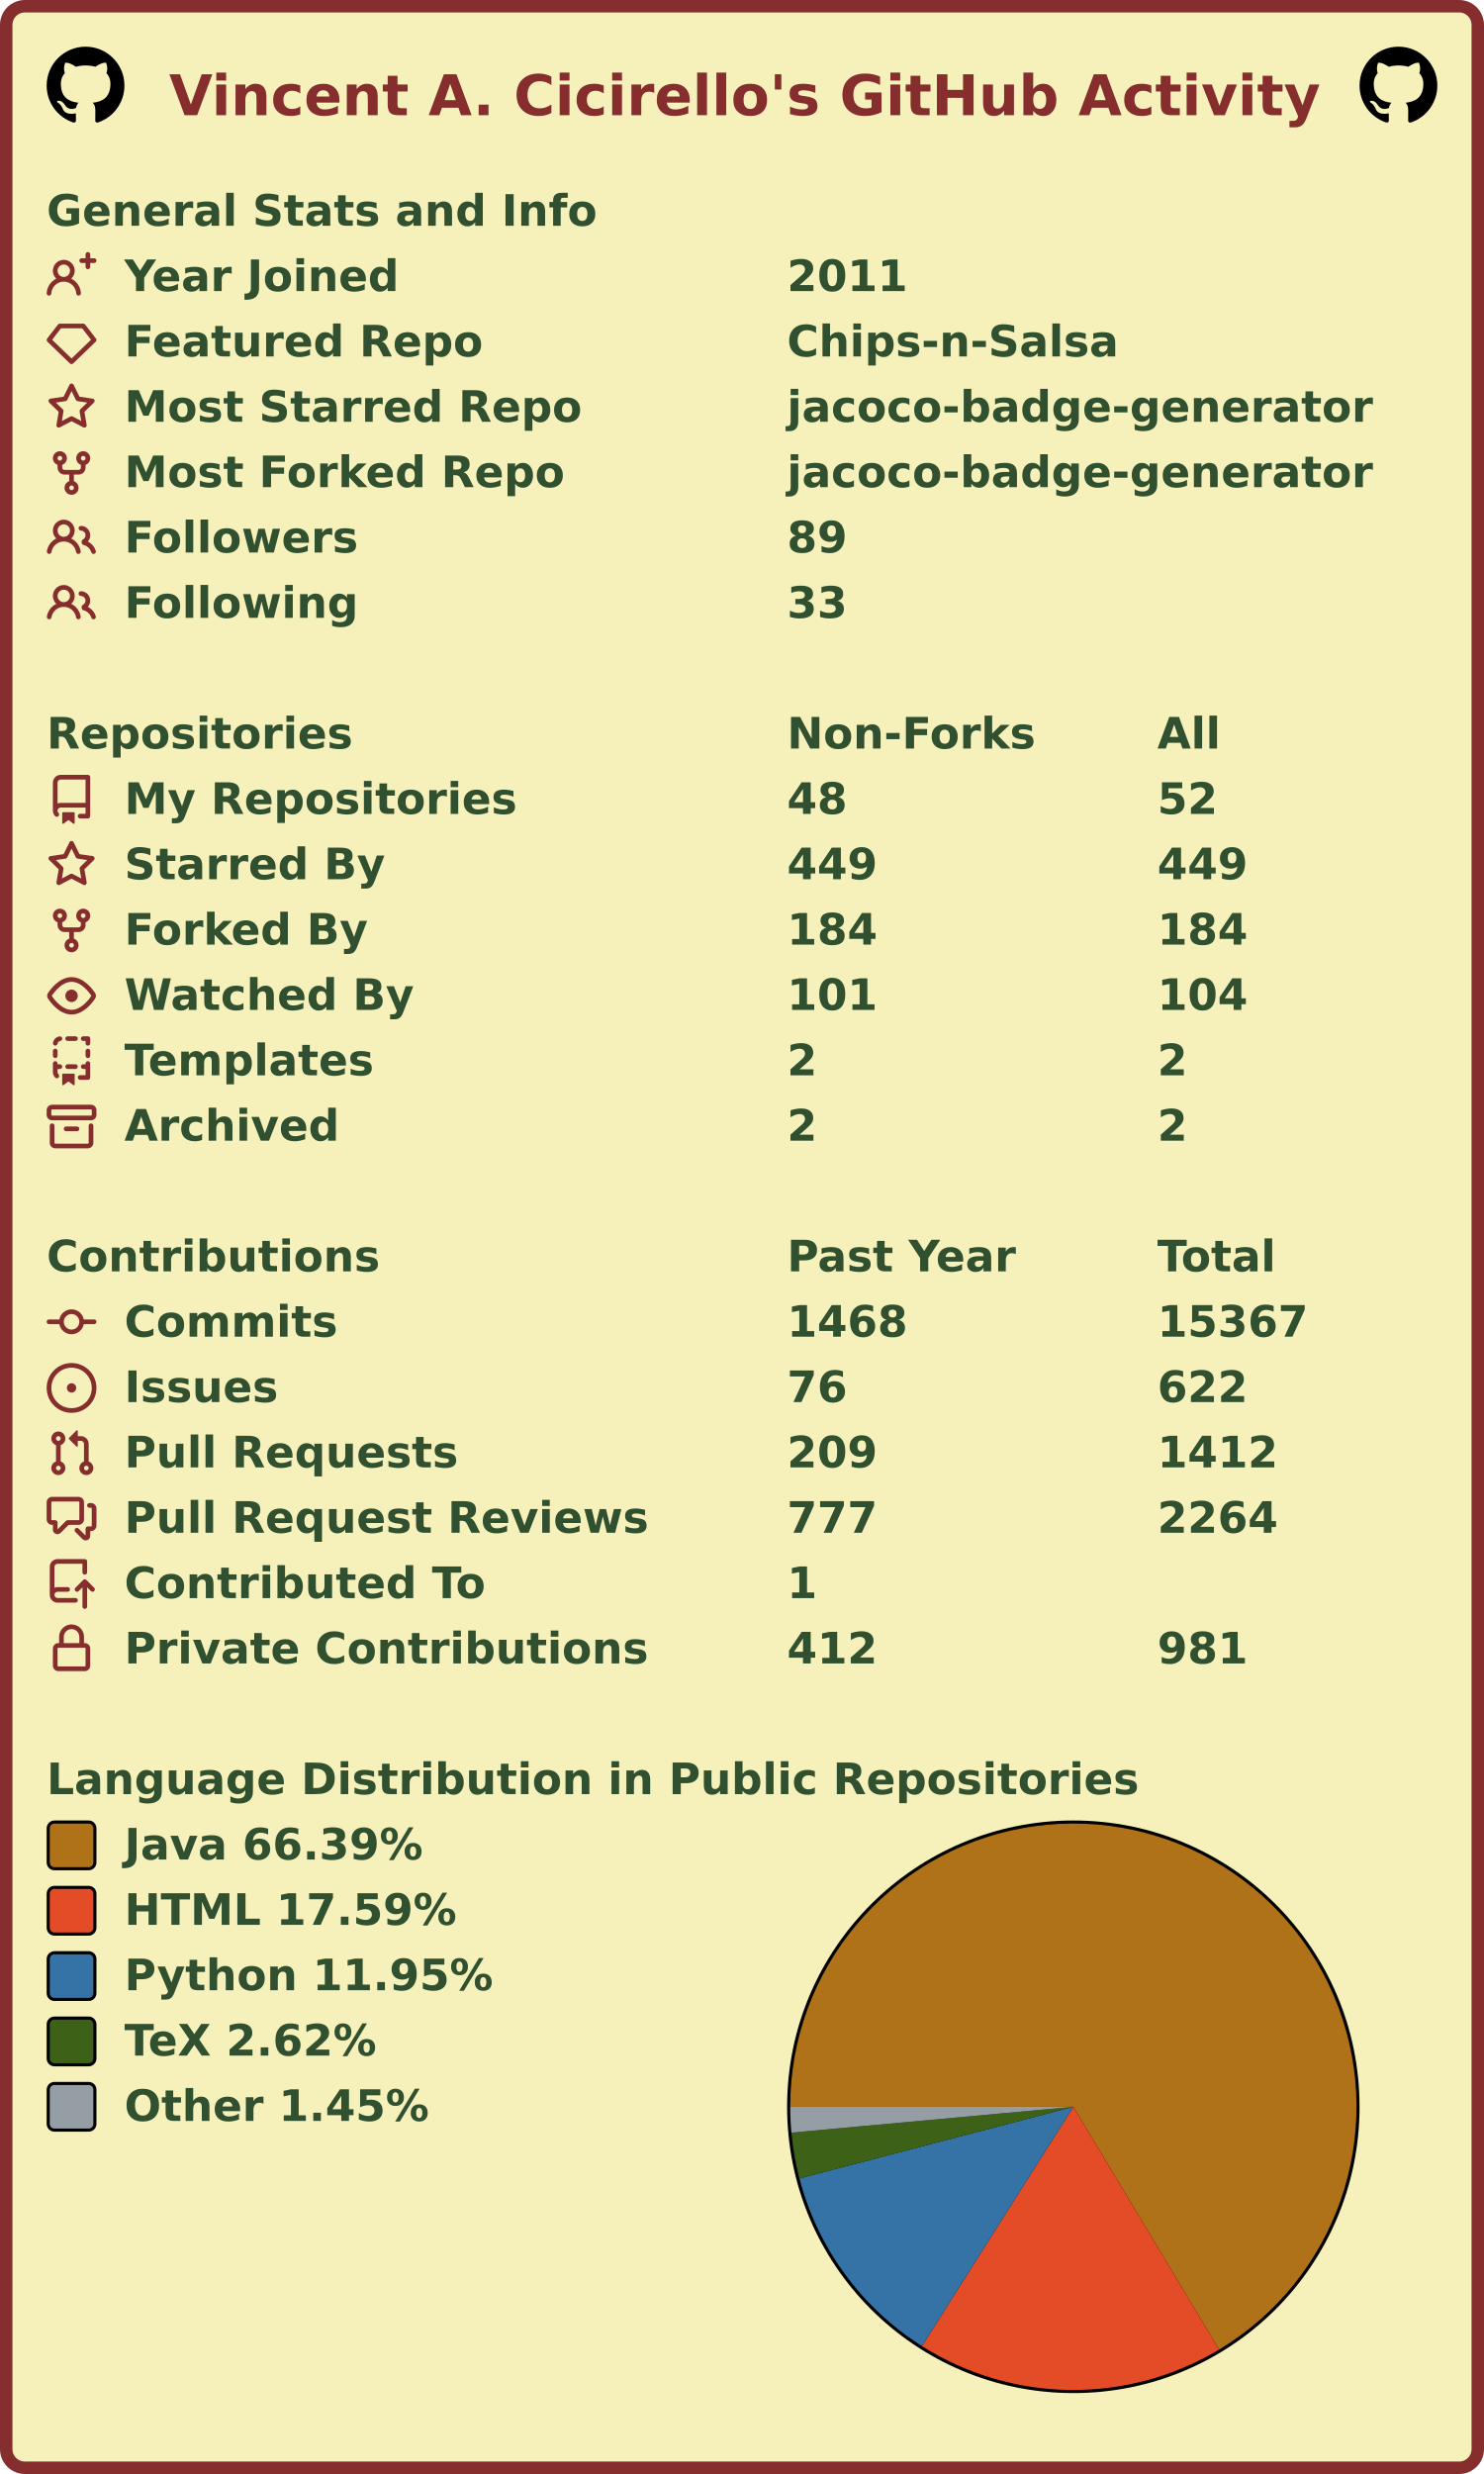
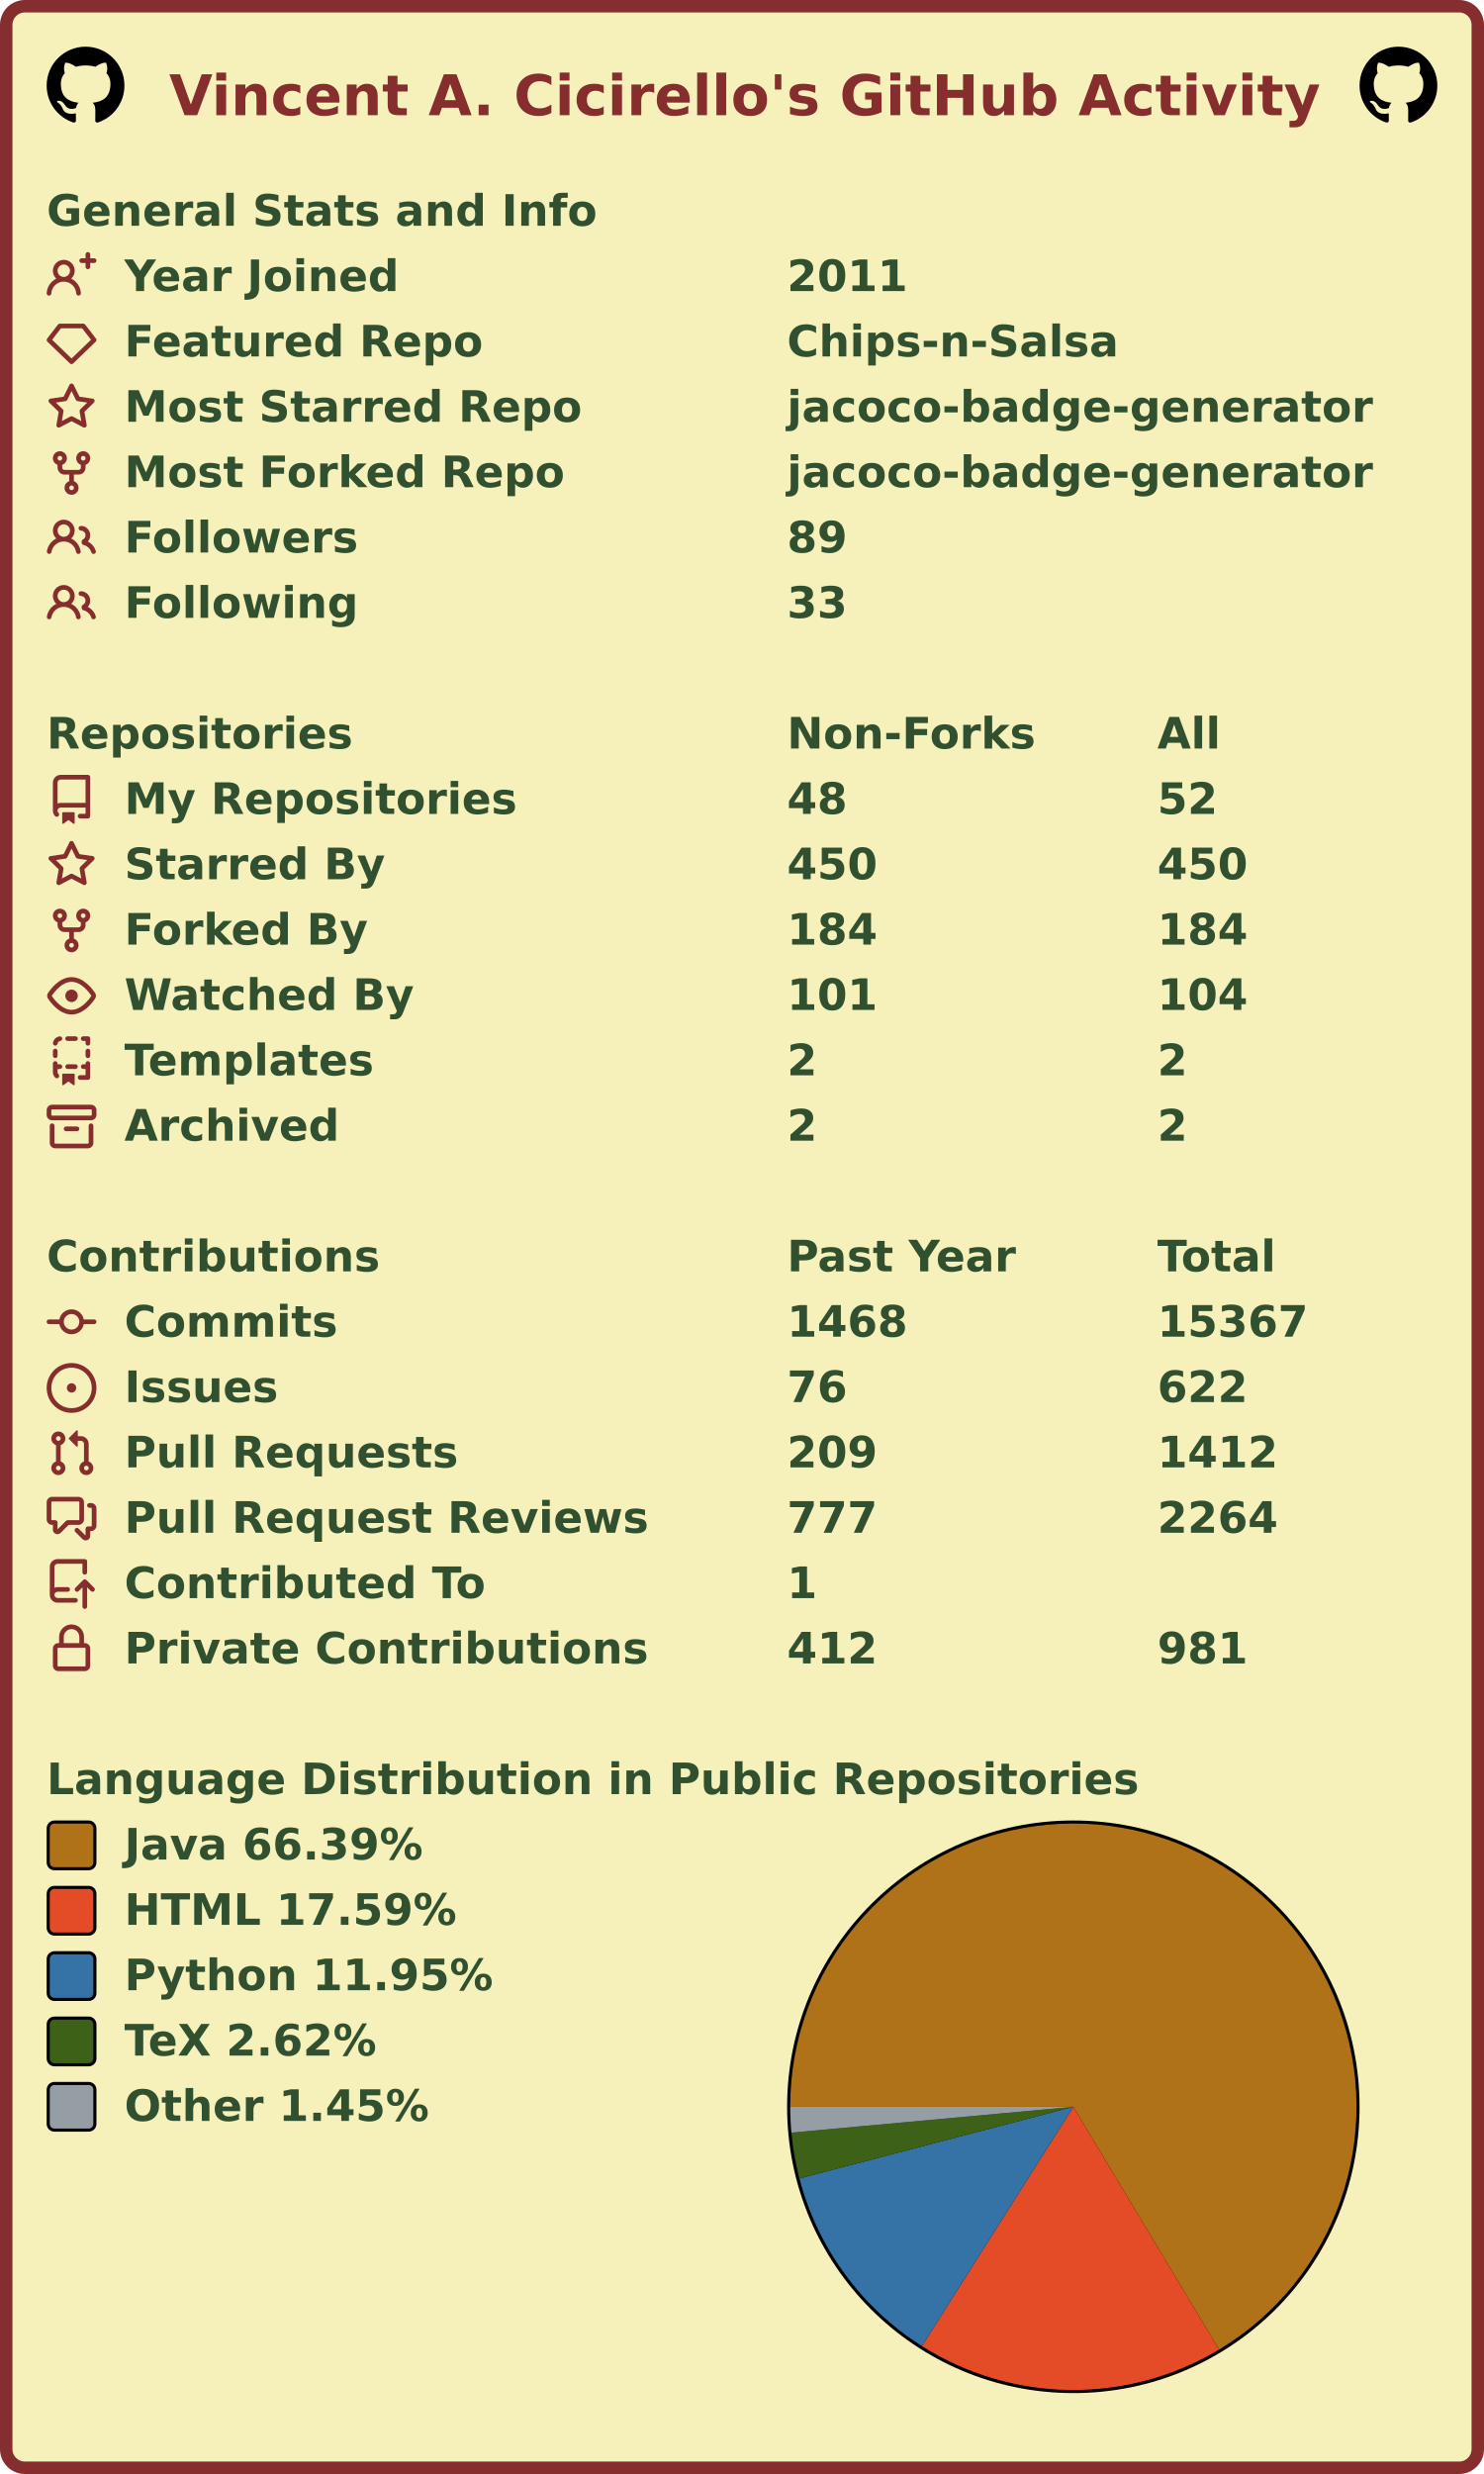
<svg xmlns="http://www.w3.org/2000/svg" width="477" height="795" viewBox="0 0 477 795" lang="en" xml:lang="en">
  <rect x="2" y="2" stroke-width="4" rx="6" width="473" height="791" stroke="#862d2d" fill="#f6f0bb" />
  <g font-weight="600" font-size="110pt" font-family="Verdana,Geneva,DejaVu Sans,sans-serif" text-rendering="geometricPrecision">
    <text x="442" y="301" lengthAdjust="spacingAndGlyphs" textLength="2985" transform="scale(0.123)" fill="#862d2d">Vincent A. Cicirello's GitHub Activity</text>
    <svg x="15" y="15" width="25" height="25" viewBox="0 0 16 16">
      <path fill="#000000" fill-rule="evenodd" d="M8 0C3.58 0 0 3.58 0 8c0 3.54 2.29 6.53 5.47 7.59.4.07.55-.17.55-.38 0-.19-.01-.82-.01-1.49-2.01.37-2.53-.49-2.69-.94-.09-.23-.48-.94-.82-1.13-.28-.15-.68-.52-.01-.53.63-.01 1.08.58 1.23.82.72 1.21 1.87.87 2.33.66.07-.52.28-.87.51-1.07-1.78-.2-3.64-.89-3.64-3.95 0-.87.31-1.59.82-2.15-.08-.2-.36-1.02.08-2.12 0 0 .67-.21 2.2.82.64-.18 1.32-.27 2-.27.68 0 1.36.09 2 .27 1.53-1.04 2.2-.82 2.2-.82.44 1.1.16 1.92.08 2.12.51.56.82 1.27.82 2.15 0 3.07-1.87 3.75-3.65 3.95.29.25.54.73.54 1.48 0 1.07-.01 1.93-.01 2.2 0 .21.15.46.55.38A8.013 8.013 0 0016 8c0-4.42-3.58-8-8-8z" />
    </svg>
    <svg x="437" y="15" width="25" height="25" viewBox="0 0 16 16">
      <path fill="#000000" fill-rule="evenodd" d="M8 0C3.58 0 0 3.58 0 8c0 3.54 2.29 6.53 5.47 7.59.4.07.55-.17.55-.38 0-.19-.01-.82-.01-1.49-2.01.37-2.53-.49-2.69-.94-.09-.23-.48-.94-.82-1.13-.28-.15-.68-.52-.01-.53.63-.01 1.08.58 1.23.82.72 1.21 1.87.87 2.33.66.07-.52.28-.87.51-1.07-1.78-.2-3.64-.89-3.64-3.95 0-.87.31-1.59.82-2.15-.08-.2-.36-1.02.08-2.12 0 0 .67-.21 2.2.82.64-.18 1.32-.27 2-.27.68 0 1.36.09 2 .27 1.53-1.04 2.2-.82 2.2-.82.44 1.1.16 1.92.08 2.12.51.56.82 1.27.82 2.15 0 3.07-1.87 3.75-3.65 3.95.29.25.54.73.54 1.48 0 1.07-.01 1.93-.01 2.2 0 .21.15.46.55.38A8.013 8.013 0 0016 8c0-4.42-3.58-8-8-8z" />
    </svg>
    <g transform="translate(0, 60)" fill="#305030">
      <g transform="translate(15, 0)">
        <g transform="scale(0.095)">
          <text x="0" y="132" textLength="1851" lengthAdjust="spacingAndGlyphs">General Stats and Info</text>
        </g>
      </g>
      <g transform="translate(15, 21)">
        <path fill="#862d2d" fill-rule="evenodd" d="M13.25 0a.75.75 0 01.75.75V2h1.25a.75.75 0 010 1.5H14v1.25a.75.75 0 01-1.5 0V3.5h-1.25a.75.75 0 010-1.5h1.25V.75a.75.75 0 01.75-.75zM5.5 4a2 2 0 100 4 2 2 0 000-4zm2.4 4.548a3.5 3.5 0 10-4.799 0 5.527 5.527 0 00-3.1 4.66.75.75 0 101.498.085A4.01 4.01 0 015.5 9.5a4.01 4.01 0 014.001 3.793.75.75 0 101.498-.086 5.527 5.527 0 00-3.1-4.659z" />
        <g transform="scale(0.095)">
          <text lengthAdjust="spacingAndGlyphs" textLength="932" x="263" y="132">Year Joined</text>
          <text lengthAdjust="spacingAndGlyphs" textLength="420" x="2505" y="132">2011</text>
        </g>
      </g>
      <g transform="translate(15, 42)">
        <path fill="#862d2d" fill-rule="evenodd" d="M3.637 2.291A.75.75 0 014.23 2h7.54a.75.75 0 01.593.291l3.48 4.5a.75.75 0 01-.072.999l-7.25 7a.75.75 0 01-1.042 0l-7.25-7a.75.75 0 01-.072-.999l3.48-4.5zM4.598 3.5L1.754 7.177 8 13.207l6.246-6.03L11.402 3.5H4.598z" />
        <g transform="scale(0.095)">
          <text lengthAdjust="spacingAndGlyphs" textLength="1215" x="263" y="132">Featured Repo</text>
          <text lengthAdjust="spacingAndGlyphs" textLength="1120" x="2505" y="132">Chips-n-Salsa</text>
        </g>
      </g>
      <g transform="translate(15, 63)">
        <path fill="#862d2d" fill-rule="evenodd" d="M8 .25a.75.75 0 01.673.418l1.882 3.815 4.21.612a.75.75 0 01.416 1.279l-3.046 2.97.719 4.192a.75.75 0 01-1.088.791L8 12.347l-3.766 1.98a.75.75 0 01-1.088-.79l.72-4.194L.818 6.374a.75.75 0 01.416-1.28l4.21-.611L7.327.668A.75.75 0 018 .25zm0 2.445L6.615 5.5a.75.75 0 01-.564.41l-3.097.45 2.24 2.184a.75.75 0 01.216.664l-.528 3.084 2.769-1.456a.75.75 0 01.698 0l2.77 1.456-.53-3.084a.75.75 0 01.216-.664l2.24-2.183-3.096-.45a.75.75 0 01-.564-.41L8 2.694v.001z" />
        <g transform="scale(0.095)">
          <text lengthAdjust="spacingAndGlyphs" textLength="1532" x="263" y="132">Most Starred Repo</text>
          <text lengthAdjust="spacingAndGlyphs" textLength="1986" x="2505" y="132">jacoco-badge-generator</text>
        </g>
      </g>
      <g transform="translate(15, 84)">
        <path fill="#862d2d" fill-rule="evenodd" d="M5 3.25a.75.75 0 11-1.5 0 .75.75 0 011.5 0zm0 2.122a2.25 2.25 0 10-1.5 0v.878A2.25 2.25 0 005.75 8.5h1.5v2.128a2.251 2.251 0 101.5 0V8.5h1.5a2.25 2.25 0 002.25-2.25v-.878a2.25 2.25 0 10-1.5 0v.878a.75.75 0 01-.75.75h-4.5A.75.75 0 015 6.25v-.878zm3.75 7.378a.75.75 0 11-1.5 0 .75.75 0 011.5 0zm3-8.75a.75.75 0 100-1.5.75.75 0 000 1.5z" />
        <g transform="scale(0.095)">
          <text lengthAdjust="spacingAndGlyphs" textLength="1485" x="263" y="132">Most Forked Repo</text>
          <text lengthAdjust="spacingAndGlyphs" textLength="1986" x="2505" y="132">jacoco-badge-generator</text>
        </g>
      </g>
      <g transform="translate(15, 105)">
        <path fill="#862d2d" fill-rule="evenodd" d="M5.5 3.5a2 2 0 100 4 2 2 0 000-4zM2 5.5a3.5 3.5 0 115.898 2.549 5.507 5.507 0 013.034 4.084.75.75 0 11-1.482.235 4.001 4.001 0 00-7.9 0 .75.75 0 01-1.482-.236A5.507 5.507 0 013.102 8.05 3.49 3.49 0 012 5.5zM11 4a.75.75 0 100 1.5 1.5 1.5 0 01.666 2.844.75.75 0 00-.416.672v.352a.75.75 0 00.574.73c1.2.289 2.162 1.2 2.522 2.372a.75.75 0 101.434-.44 5.01 5.01 0 00-2.56-3.012A3 3 0 0011 4z" />
        <g transform="scale(0.095)">
          <text lengthAdjust="spacingAndGlyphs" textLength="778" x="263" y="132">Followers</text>
          <text lengthAdjust="spacingAndGlyphs" textLength="210" x="2505" y="132">89</text>
        </g>
      </g>
      <g transform="translate(15, 126)">
        <path fill="#862d2d" fill-rule="evenodd" d="M5.5 3.5a2 2 0 100 4 2 2 0 000-4zM2 5.5a3.5 3.5 0 115.898 2.549 5.507 5.507 0 013.034 4.084.75.75 0 11-1.482.235 4.001 4.001 0 00-7.9 0 .75.75 0 01-1.482-.236A5.507 5.507 0 013.102 8.05 3.49 3.49 0 012 5.5zM11 4a.75.75 0 100 1.5 1.5 1.5 0 01.666 2.844.75.75 0 00-.416.672v.352a.75.75 0 00.574.73c1.2.289 2.162 1.2 2.522 2.372a.75.75 0 101.434-.44 5.01 5.01 0 00-2.56-3.012A3 3 0 0011 4z" />
        <g transform="scale(0.095)">
          <text lengthAdjust="spacingAndGlyphs" textLength="780" x="263" y="132">Following</text>
          <text lengthAdjust="spacingAndGlyphs" textLength="210" x="2505" y="132">33</text>
        </g>
      </g>
    </g>
    <g transform="translate(0, 228)" fill="#305030">
      <g transform="translate(15, 0)">
        <g transform="scale(0.095)">
          <text x="0" y="132" textLength="1020" lengthAdjust="spacingAndGlyphs">Repositories</text>
          <text x="2505" y="132" textLength="832" lengthAdjust="spacingAndGlyphs">Non-Forks</text>
          <text x="3758" y="132" textLength="206" lengthAdjust="spacingAndGlyphs">All</text>
        </g>
      </g>
      <g transform="translate(15, 21)">
        <path fill="#862d2d" fill-rule="evenodd" d="M2 2.5A2.5 2.5 0 014.5 0h8.75a.75.75 0 01.75.75v12.5a.75.75 0 01-.75.75h-2.5a.75.75 0 110-1.5h1.75v-2h-8a1 1 0 00-.714 1.7.75.75 0 01-1.072 1.05A2.495 2.495 0 012 11.5v-9zm10.5-1V9h-8c-.356 0-.694.074-1 .208V2.5a1 1 0 011-1h8zM5 12.25v3.25a.25.25 0 00.4.2l1.45-1.087a.25.25 0 01.3 0L8.6 15.7a.25.25 0 00.4-.2v-3.25a.25.25 0 00-.25-.25h-3.5a.25.25 0 00-.25.25z" />
        <g transform="scale(0.095)">
          <text lengthAdjust="spacingAndGlyphs" textLength="1312" x="263" y="132">My Repositories</text>
          <text lengthAdjust="spacingAndGlyphs" textLength="210" x="2505" y="132">48</text>
          <text lengthAdjust="spacingAndGlyphs" textLength="210" x="3758" y="132">52</text>
        </g>
      </g>
      <g transform="translate(15, 42)">
        <path fill="#862d2d" fill-rule="evenodd" d="M8 .25a.75.75 0 01.673.418l1.882 3.815 4.21.612a.75.75 0 01.416 1.279l-3.046 2.97.719 4.192a.75.75 0 01-1.088.791L8 12.347l-3.766 1.98a.75.75 0 01-1.088-.79l.72-4.194L.818 6.374a.75.75 0 01.416-1.28l4.21-.611L7.327.668A.75.75 0 018 .25zm0 2.445L6.615 5.5a.75.75 0 01-.564.41l-3.097.45 2.24 2.184a.75.75 0 01.216.664l-.528 3.084 2.769-1.456a.75.75 0 01.698 0l2.77 1.456-.53-3.084a.75.75 0 01.216-.664l2.24-2.183-3.096-.45a.75.75 0 01-.564-.41L8 2.694v.001z" />
        <g transform="scale(0.095)">
          <text lengthAdjust="spacingAndGlyphs" textLength="874" x="263" y="132">Starred By</text>
-           <text lengthAdjust="spacingAndGlyphs" textLength="315" x="2505" y="132">449</text>
-           <text lengthAdjust="spacingAndGlyphs" textLength="315" x="3758" y="132">449</text>
+           <text lengthAdjust="spacingAndGlyphs" textLength="315" x="2505" y="132">450</text>
+           <text lengthAdjust="spacingAndGlyphs" textLength="315" x="3758" y="132">450</text>
        </g>
      </g>
      <g transform="translate(15, 63)">
        <path fill="#862d2d" fill-rule="evenodd" d="M5 3.25a.75.75 0 11-1.5 0 .75.75 0 011.5 0zm0 2.122a2.25 2.25 0 10-1.5 0v.878A2.25 2.25 0 005.75 8.5h1.5v2.128a2.251 2.251 0 101.5 0V8.5h1.5a2.25 2.25 0 002.25-2.25v-.878a2.25 2.25 0 10-1.5 0v.878a.75.75 0 01-.75.75h-4.5A.75.75 0 015 6.25v-.878zm3.75 7.378a.75.75 0 11-1.5 0 .75.75 0 011.5 0zm3-8.75a.75.75 0 100-1.5.75.75 0 000 1.5z" />
        <g transform="scale(0.095)">
          <text lengthAdjust="spacingAndGlyphs" textLength="828" x="263" y="132">Forked By</text>
          <text lengthAdjust="spacingAndGlyphs" textLength="315" x="2505" y="132">184</text>
          <text lengthAdjust="spacingAndGlyphs" textLength="315" x="3758" y="132">184</text>
        </g>
      </g>
      <g transform="translate(15, 84)">
        <path fill="#862d2d" fill-rule="evenodd" d="M1.679 7.932c.412-.621 1.242-1.75 2.366-2.717C5.175 4.242 6.527 3.5 8 3.5c1.473 0 2.824.742 3.955 1.715 1.124.967 1.954 2.096 2.366 2.717a.119.119 0 010 .136c-.412.621-1.242 1.75-2.366 2.717C10.825 11.758 9.473 12.5 8 12.5c-1.473 0-2.824-.742-3.955-1.715C2.92 9.818 2.09 8.69 1.679 8.068a.119.119 0 010-.136zM8 2c-1.981 0-3.67.992-4.933 2.078C1.797 5.169.88 6.423.43 7.1a1.619 1.619 0 000 1.798c.45.678 1.367 1.932 2.637 3.024C4.329 13.008 6.019 14 8 14c1.981 0 3.67-.992 4.933-2.078 1.27-1.091 2.187-2.345 2.637-3.023a1.619 1.619 0 000-1.798c-.45-.678-1.367-1.932-2.637-3.023C11.671 2.992 9.981 2 8 2zm0 8a2 2 0 100-4 2 2 0 000 4z" />
        <g transform="scale(0.095)">
          <text lengthAdjust="spacingAndGlyphs" textLength="993" x="263" y="132">Watched By</text>
          <text lengthAdjust="spacingAndGlyphs" textLength="315" x="2505" y="132">101</text>
          <text lengthAdjust="spacingAndGlyphs" textLength="315" x="3758" y="132">104</text>
        </g>
      </g>
      <g transform="translate(15, 105)">
        <path fill="#862d2d" fill-rule="evenodd" d="M6 .75A.75.75 0 016.75 0h2.5a.75.75 0 010 1.5h-2.5A.75.75 0 016 .75zm5 0a.75.75 0 01.75-.75h1.5a.75.75 0 01.75.75v1.5a.75.75 0 01-1.5 0V1.5h-.75A.75.75 0 0111 .75zM4.992.662a.75.75 0 01-.636.848c-.436.063-.783.41-.846.846a.75.75 0 01-1.485-.212A2.501 2.501 0 014.144.025a.75.75 0 01.848.637zM2.75 4a.75.75 0 01.75.75v1.5a.75.75 0 01-1.5 0v-1.5A.75.75 0 012.75 4zm10.5 0a.75.75 0 01.75.75v1.5a.75.75 0 01-1.5 0v-1.5a.75.75 0 01.75-.75zM2.75 8a.75.75 0 01.75.75v.268A1.72 1.72 0 013.75 9h.5a.75.75 0 010 1.5h-.5a.25.25 0 00-.25.25v.75c0 .28.114.532.3.714a.75.75 0 01-1.05 1.072A2.495 2.495 0 012 11.5V8.75A.75.75 0 012.75 8zm10.5 0a.75.75 0 01.75.75v4.5a.75.75 0 01-.75.75h-2.5a.75.75 0 010-1.5h1.75v-2h-.75a.75.75 0 010-1.5h.75v-.25a.75.75 0 01.75-.75zM6 9.75A.75.75 0 016.75 9h2.5a.75.75 0 010 1.5h-2.5A.75.75 0 016 9.75zm-1 2.5v3.25a.25.25 0 00.4.2l1.45-1.087a.25.25 0 01.3 0L8.6 15.7a.25.25 0 00.4-.2v-3.25a.25.25 0 00-.25-.25h-3.5a.25.25 0 00-.25.25z" />
        <g transform="scale(0.095)">
          <text lengthAdjust="spacingAndGlyphs" textLength="868" x="263" y="132">Templates</text>
          <text lengthAdjust="spacingAndGlyphs" textLength="105" x="2505" y="132">2</text>
          <text lengthAdjust="spacingAndGlyphs" textLength="105" x="3758" y="132">2</text>
        </g>
      </g>
      <g transform="translate(15, 126)">
        <path fill="#862d2d" fill-rule="evenodd" d="M1.75 2.5a.25.25 0 00-.25.25v1.5c0 .138.112.25.25.25h12.5a.25.25 0 00.25-.25v-1.5a.25.25 0 00-.25-.25H1.75zM0 2.75C0 1.784.784 1 1.75 1h12.5c.966 0 1.75.784 1.75 1.75v1.5A1.75 1.75 0 0114.25 6H1.75A1.75 1.75 0 010 4.25v-1.5zM1.75 7a.75.75 0 01.75.75v5.5c0 .138.112.25.25.25h10.5a.25.25 0 00.25-.25v-5.5a.75.75 0 111.5 0v5.5A1.75 1.75 0 0113.25 15H2.75A1.75 1.75 0 011 13.25v-5.5A.75.75 0 011.75 7zm4.5 1a.75.75 0 000 1.5h3.5a.75.75 0 100-1.5h-3.5z" />
        <g transform="scale(0.095)">
          <text lengthAdjust="spacingAndGlyphs" textLength="726" x="263" y="132">Archived</text>
          <text lengthAdjust="spacingAndGlyphs" textLength="105" x="2505" y="132">2</text>
          <text lengthAdjust="spacingAndGlyphs" textLength="105" x="3758" y="132">2</text>
        </g>
      </g>
    </g>
    <g transform="translate(0, 396)" fill="#305030">
      <g transform="translate(15, 0)">
        <g transform="scale(0.095)">
          <text x="0" y="132" textLength="1112" lengthAdjust="spacingAndGlyphs">Contributions</text>
          <text x="2505" y="132" textLength="774" lengthAdjust="spacingAndGlyphs">Past Year</text>
          <text x="3758" y="132" textLength="414" lengthAdjust="spacingAndGlyphs">Total</text>
        </g>
      </g>
      <g transform="translate(15, 21)">
        <path fill="#862d2d" fill-rule="evenodd" d="M10.5 7.75a2.5 2.5 0 11-5 0 2.5 2.5 0 015 0zm1.43.75a4.002 4.002 0 01-7.86 0H.75a.75.75 0 110-1.5h3.32a4.001 4.001 0 017.86 0h3.32a.75.75 0 110 1.5h-3.32z" />
        <g transform="scale(0.095)">
          <text lengthAdjust="spacingAndGlyphs" textLength="734" x="263" y="132">Commits</text>
          <text lengthAdjust="spacingAndGlyphs" textLength="420" x="2505" y="132">1468</text>
          <text lengthAdjust="spacingAndGlyphs" textLength="525" x="3758" y="132">15367</text>
        </g>
      </g>
      <g transform="translate(15, 42)">
        <path fill="#862d2d" d="M8 9.5a1.5 1.5 0 100-3 1.5 1.5 0 000 3z" />
        <path fill="#862d2d" fill-rule="evenodd" d="M8 0a8 8 0 100 16A8 8 0 008 0zM1.5 8a6.5 6.5 0 1113 0 6.5 6.5 0 01-13 0z" />
        <g transform="scale(0.095)">
          <text lengthAdjust="spacingAndGlyphs" textLength="512" x="263" y="132">Issues</text>
          <text lengthAdjust="spacingAndGlyphs" textLength="210" x="2505" y="132">76</text>
          <text lengthAdjust="spacingAndGlyphs" textLength="315" x="3758" y="132">622</text>
        </g>
      </g>
      <g transform="translate(15, 63)">
        <path fill="#862d2d" fill-rule="evenodd" d="M7.177 3.073L9.573.677A.25.25 0 0110 .854v4.792a.25.25 0 01-.427.177L7.177 3.427a.25.25 0 010-.354zM3.75 2.5a.75.75 0 100 1.5.75.75 0 000-1.5zm-2.25.75a2.25 2.25 0 113 2.122v5.256a2.251 2.251 0 11-1.5 0V5.372A2.25 2.25 0 011.5 3.25zM11 2.5h-1V4h1a1 1 0 011 1v5.628a2.251 2.251 0 101.5 0V5A2.5 2.5 0 0011 2.5zm1 10.25a.75.75 0 111.5 0 .75.75 0 01-1.5 0zM3.75 12a.75.75 0 100 1.5.75.75 0 000-1.5z" />
        <g transform="scale(0.095)">
          <text lengthAdjust="spacingAndGlyphs" textLength="1113" x="263" y="132">Pull Requests</text>
          <text lengthAdjust="spacingAndGlyphs" textLength="315" x="2505" y="132">209</text>
          <text lengthAdjust="spacingAndGlyphs" textLength="420" x="3758" y="132">1412</text>
        </g>
      </g>
      <g transform="translate(15, 84)">
        <path fill="#862d2d" fill-rule="evenodd" d="M1.5 2.75a.25.25 0 01.25-.25h8.5a.25.25 0 01.25.25v5.5a.25.25 0 01-.25.25h-3.5a.75.75 0 00-.53.22L3.5 11.44V9.25a.75.75 0 00-.75-.75h-1a.25.25 0 01-.25-.25v-5.5zM1.75 1A1.75 1.75 0 000 2.75v5.5C0 9.216.784 10 1.75 10H2v1.543a1.457 1.457 0 002.487 1.03L7.061 10h3.189A1.75 1.75 0 0012 8.25v-5.5A1.75 1.75 0 0010.25 1h-8.5zM14.5 4.75a.25.25 0 00-.25-.25h-.5a.75.75 0 110-1.5h.5c.966 0 1.75.784 1.75 1.75v5.5A1.75 1.75 0 0114.25 12H14v1.543a1.457 1.457 0 01-2.487 1.03L9.22 12.28a.75.75 0 111.06-1.06l2.22 2.22v-2.19a.75.75 0 01.75-.75h1a.25.25 0 00.25-.25v-5.5z" />
        <g transform="scale(0.095)">
          <text lengthAdjust="spacingAndGlyphs" textLength="1762" x="263" y="132">Pull Request Reviews</text>
          <text lengthAdjust="spacingAndGlyphs" textLength="315" x="2505" y="132">777</text>
          <text lengthAdjust="spacingAndGlyphs" textLength="420" x="3758" y="132">2264</text>
        </g>
      </g>
      <g transform="translate(15, 105)">
        <path fill="#862d2d" fill-rule="evenodd" d="M1 2.5A2.5 2.5 0 013.5 0h8.75a.75.75 0 01.75.75v3.5a.75.75 0 01-1.5 0V1.5h-8a1 1 0 00-1 1v6.708A2.492 2.492 0 013.5 9h3.25a.75.75 0 010 1.5H3.5a1 1 0 100 2h5.75a.75.75 0 010 1.5H3.5A2.5 2.5 0 011 11.5v-9zm13.23 7.79a.75.75 0 001.06-1.06l-2.505-2.505a.75.75 0 00-1.06 0L9.22 9.229a.75.75 0 001.06 1.061l1.225-1.224v6.184a.75.75 0 001.5 0V9.066l1.224 1.224z" />
        <g transform="scale(0.095)">
          <text lengthAdjust="spacingAndGlyphs" textLength="1234" x="263" y="132">Contributed To</text>
          <text lengthAdjust="spacingAndGlyphs" textLength="105" x="2505" y="132">1</text>
        </g>
      </g>
      <g transform="translate(15, 126)">
        <path fill="#862d2d" fill-rule="evenodd" d="M4 4v2h-.25A1.75 1.75 0 002 7.75v5.5c0 .966.784 1.75 1.75 1.75h8.5A1.75 1.75 0 0014 13.25v-5.5A1.75 1.75 0 0012.25 6H12V4a4 4 0 10-8 0zm6.5 2V4a2.5 2.5 0 00-5 0v2h5zM12 7.5h.25a.25.25 0 01.25.25v5.5a.25.25 0 01-.25.25h-8.5a.25.25 0 01-.25-.25v-5.5a.25.25 0 01.25-.25H12z" />
        <g transform="scale(0.095)">
          <text lengthAdjust="spacingAndGlyphs" textLength="1742" x="263" y="132">Private Contributions</text>
          <text lengthAdjust="spacingAndGlyphs" textLength="315" x="2505" y="132">412</text>
          <text lengthAdjust="spacingAndGlyphs" textLength="315" x="3758" y="132">981</text>
        </g>
      </g>
    </g>
    <g transform="translate(0, 564)" fill="#305030">
      <g transform="translate(15, 0)">
        <g transform="scale(0.095)">
          <text x="0" y="132" textLength="3652" lengthAdjust="spacingAndGlyphs">Language Distribution in Public Repositories</text>
        </g>
      </g>
      <g transform="translate(253, 21)">
        <circle cx="92" cy="92" r="92" fill="#000000" />
      </g>
      <g transform="translate(254, 22)">
        <g>
          <path fill-rule="evenodd" fill="#b07219" d="M 0.0,91 A 91 91 0 1 1 137.85 169.013 L 91,91 Z" />
          <path fill-rule="evenodd" fill="#e34c26" d="M 137.85,169.013 A 91 91 0 0 1 42.321 167.886 L 91,91 Z" />
          <path fill-rule="evenodd" fill="#3572A5" d="M 42.321,167.886 A 91 91 0 0 1 2.961 114.026 L 91,91 Z" />
          <path fill-rule="evenodd" fill="#3D6117" d="M 2.961,114.026 A 91 91 0 0 1 0.38 99.302 L 91,91 Z" />
          <path fill-rule="evenodd" fill="#959da5" d="M 0.38,99.302 A 91 91 0 0 1 0.0 91 L 91,91 Z" />
          <animateTransform attributeName="transform" attributeType="XML" type="rotate" from="0 91 91" to="360 91 91" dur="10s" repeatCount="indefinite" />
        </g>
      </g>
      <g transform="translate(15, 21)">
        <rect x="0.5" y="0.5" rx="2" width="15" height="15" fill="#b07219" stroke-width="1" stroke="#000000" />
        <text transform="scale(0.095)" x="263" y="132" textLength="1038" lengthAdjust="spacingAndGlyphs">Java 66.39%</text>
      </g>
      <g transform="translate(15, 42)">
        <rect x="0.5" y="0.5" rx="2" width="15" height="15" fill="#e34c26" stroke-width="1" stroke="#000000" />
        <text transform="scale(0.095)" x="263" y="132" textLength="1142" lengthAdjust="spacingAndGlyphs">HTML 17.59%</text>
      </g>
      <g transform="translate(15, 63)">
        <rect x="0.5" y="0.5" rx="2" width="15" height="15" fill="#3572A5" stroke-width="1" stroke="#000000" />
        <text transform="scale(0.095)" x="263" y="132" textLength="1254" lengthAdjust="spacingAndGlyphs">Python 11.95%</text>
      </g>
      <g transform="translate(15, 84)">
        <rect x="0.5" y="0.5" rx="2" width="15" height="15" fill="#3D6117" stroke-width="1" stroke="#000000" />
        <text transform="scale(0.095)" x="263" y="132" textLength="894" lengthAdjust="spacingAndGlyphs">TeX 2.62%</text>
      </g>
      <g transform="translate(15, 105)">
        <rect x="0.5" y="0.5" rx="2" width="15" height="15" fill="#959da5" stroke-width="1" stroke="#000000" />
        <text transform="scale(0.095)" x="263" y="132" textLength="1047" lengthAdjust="spacingAndGlyphs">Other 1.45%</text>
      </g>
    </g>
  </g>
</svg>
